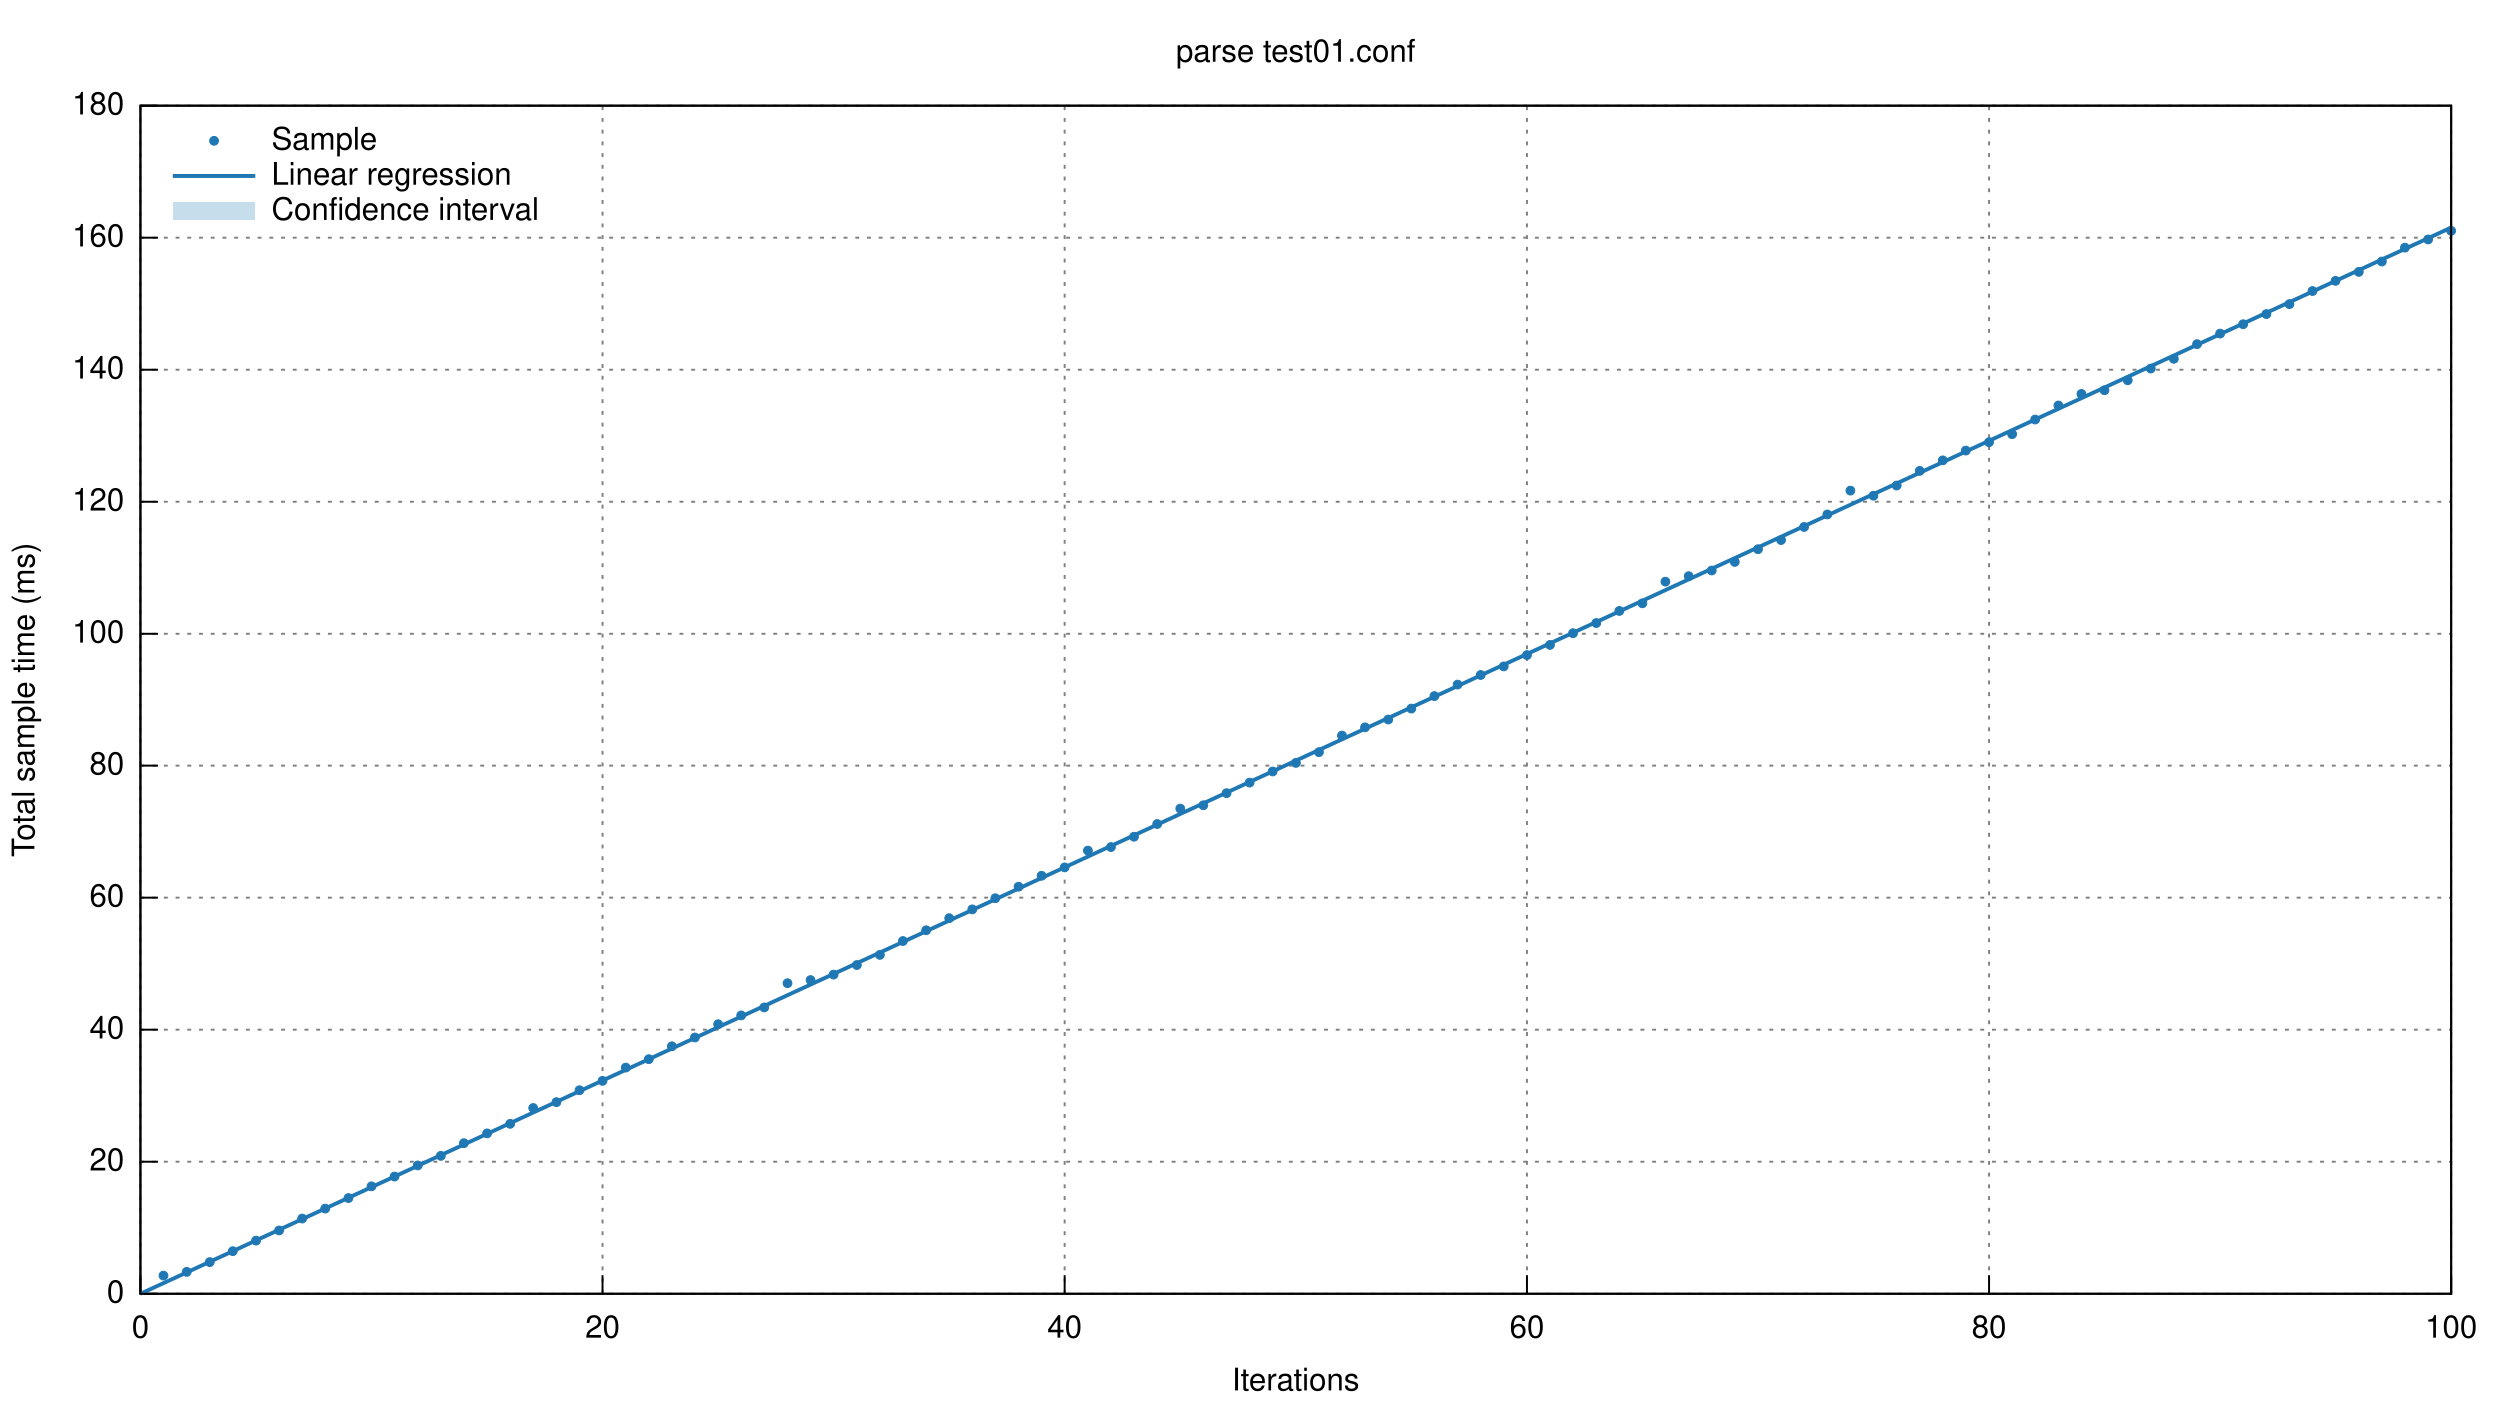
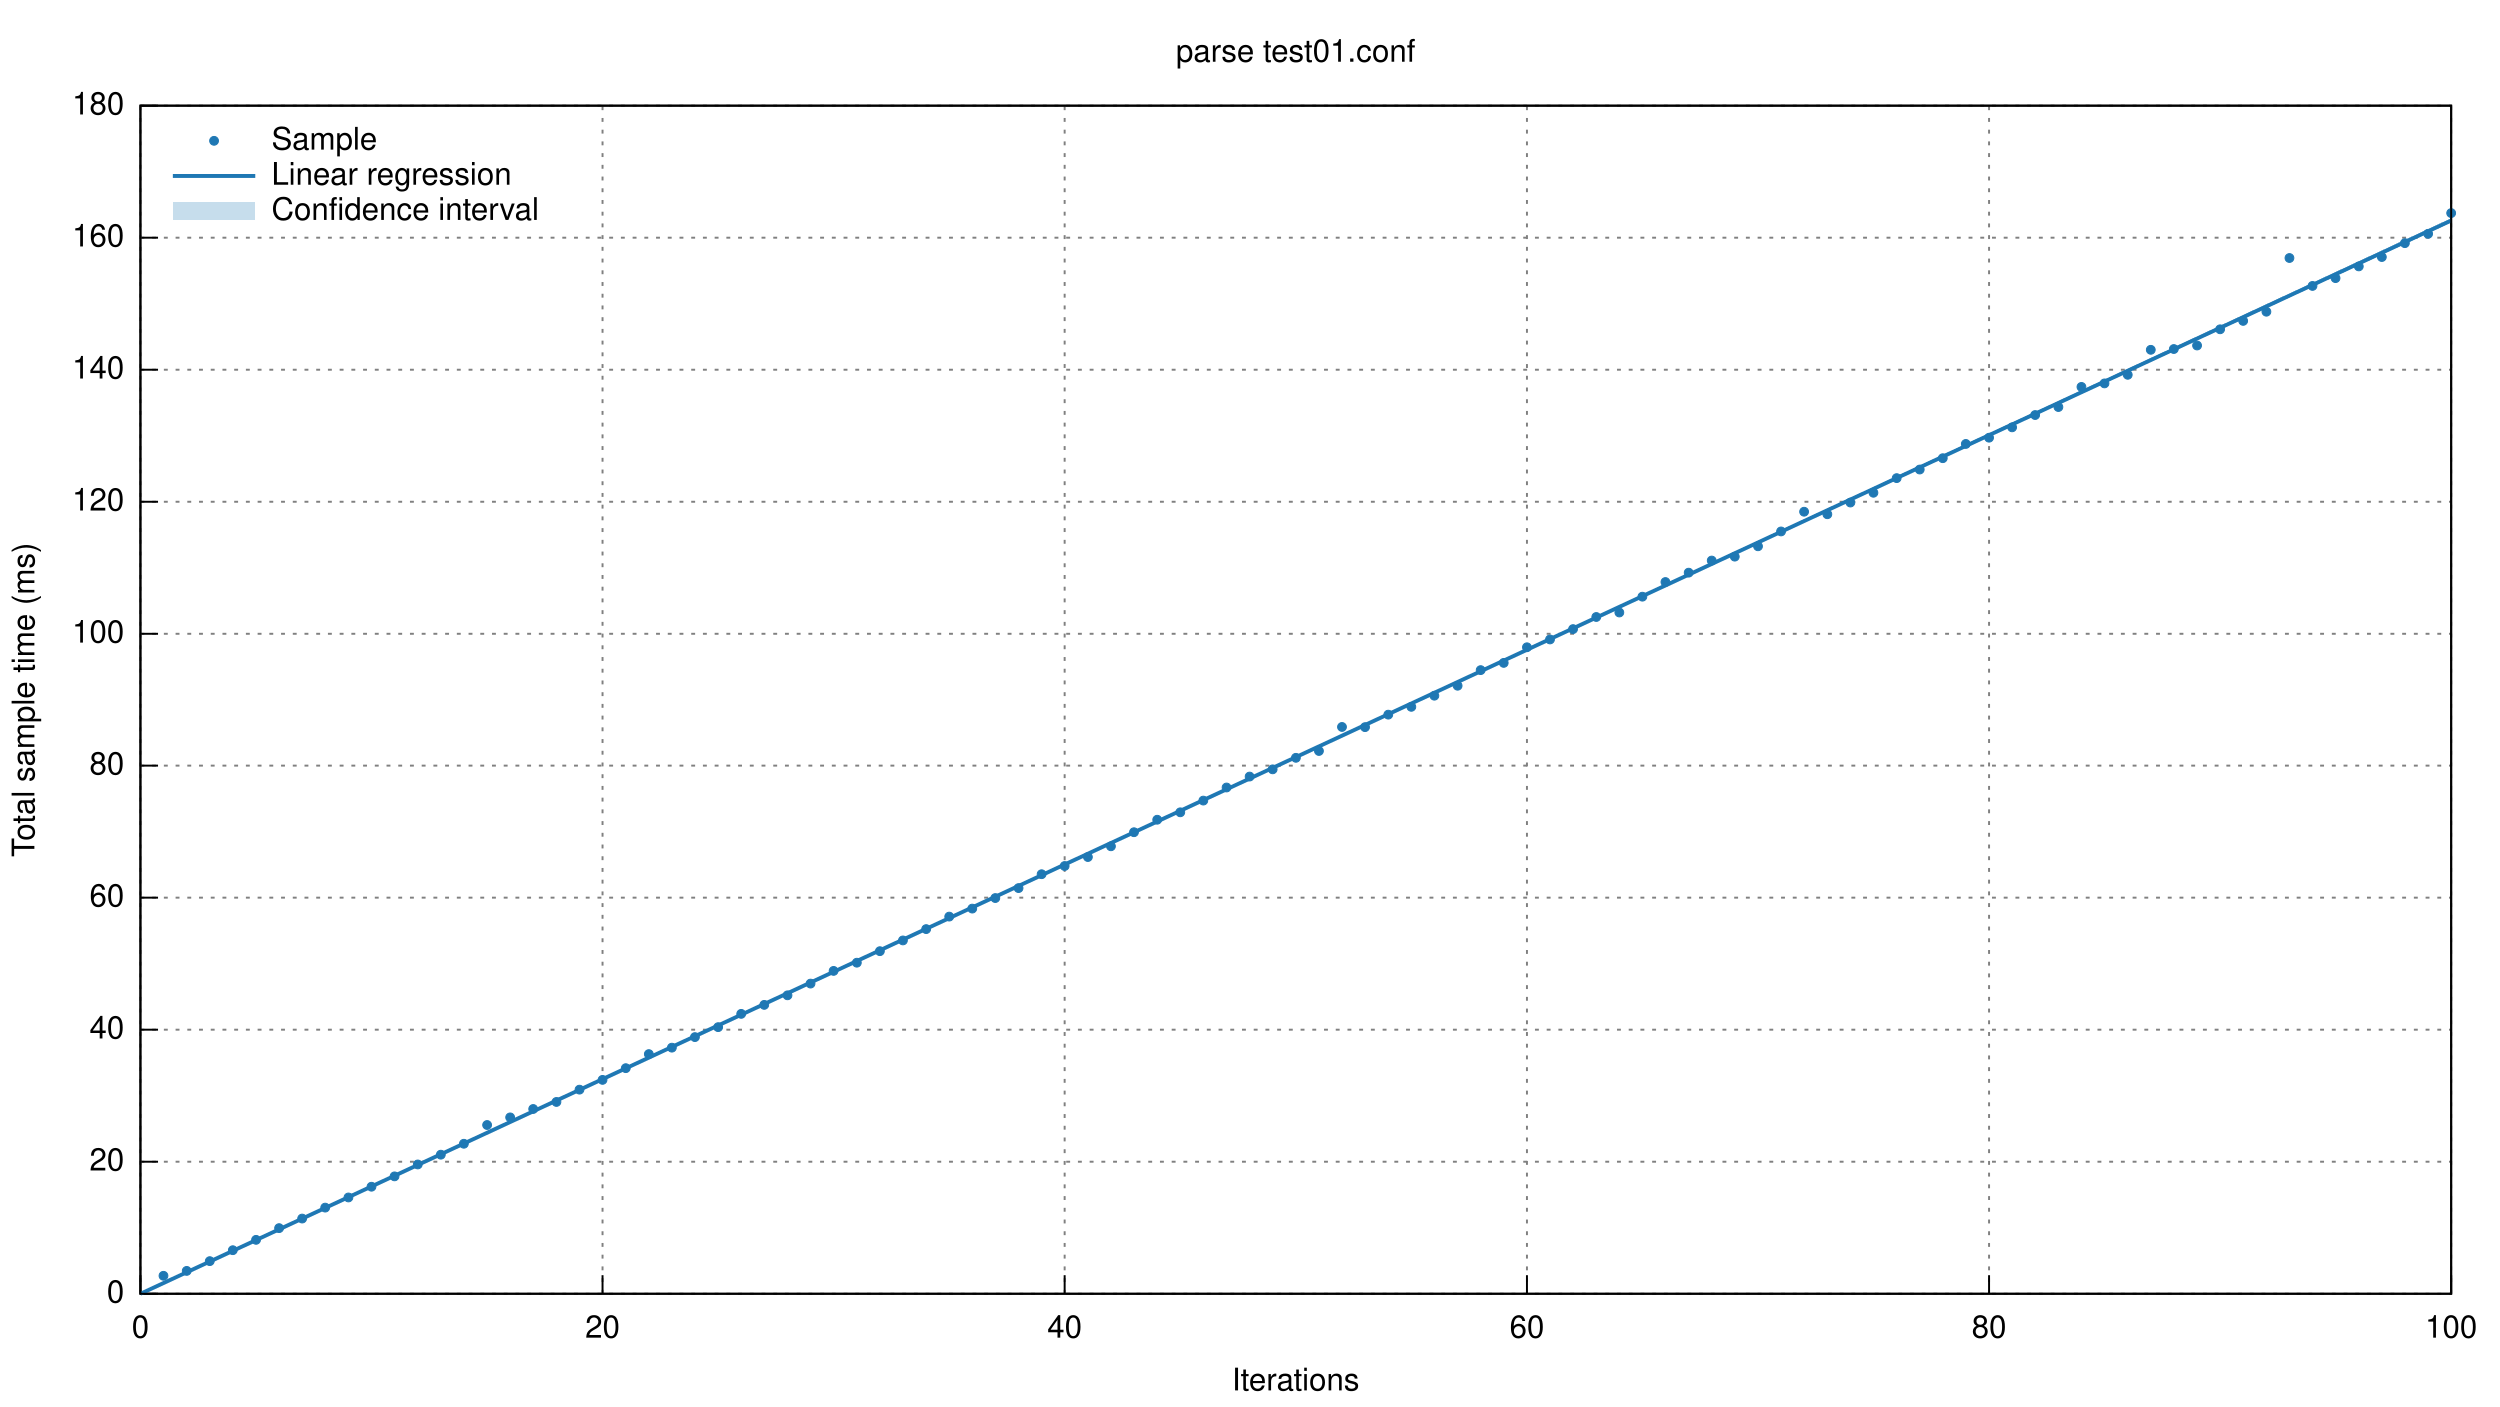
<svg xmlns="http://www.w3.org/2000/svg" xmlns:xlink="http://www.w3.org/1999/xlink" viewBox="0 0 1280 720">
  <g id="gnuplot_canvas">
    <rect x="0" y="0" width="1280" height="720" fill="none" />
    <defs>
      <circle id="gpDot" r="0.5" stroke-width="0.5" />
      <path id="gpPt0" stroke-width="0.222" stroke="currentColor" d="M-1,0 h2 M0,-1 v2" />
      <path id="gpPt1" stroke-width="0.222" stroke="currentColor" d="M-1,-1 L1,1 M1,-1 L-1,1" />
      <path id="gpPt2" stroke-width="0.222" stroke="currentColor" d="M-1,0 L1,0 M0,-1 L0,1 M-1,-1 L1,1 M-1,1 L1,-1" />
      <rect id="gpPt3" stroke-width="0.222" stroke="currentColor" x="-1" y="-1" width="2" height="2" />
      <rect id="gpPt4" stroke-width="0.222" stroke="currentColor" fill="currentColor" x="-1" y="-1" width="2" height="2" />
      <circle id="gpPt5" stroke-width="0.222" stroke="currentColor" cx="0" cy="0" r="1" />
      <use xlink:href="#gpPt5" id="gpPt6" fill="currentColor" stroke="none" />
      <path id="gpPt7" stroke-width="0.222" stroke="currentColor" d="M0,-1.33 L-1.33,0.67 L1.33,0.67 z" />
      <use xlink:href="#gpPt7" id="gpPt8" fill="currentColor" stroke="none" />
      <use xlink:href="#gpPt7" id="gpPt9" stroke="currentColor" transform="rotate(180)" />
      <use xlink:href="#gpPt9" id="gpPt10" fill="currentColor" stroke="none" />
      <use xlink:href="#gpPt3" id="gpPt11" stroke="currentColor" transform="rotate(45)" />
      <use xlink:href="#gpPt11" id="gpPt12" fill="currentColor" stroke="none" />
    </defs>
    <g style="fill:none; color:white; stroke:currentColor; stroke-width:1.00; stroke-linecap:butt; stroke-linejoin:miter">
</g>
    <g style="fill:none; color:black; stroke:currentColor; stroke-width:1.00; stroke-linecap:butt; stroke-linejoin:miter">
</g>
    <g style="fill:none; color:gray; stroke:currentColor; stroke-width:1.00; stroke-linecap:butt; stroke-linejoin:miter">
      <path stroke="gray" stroke-dasharray=" 2,4" class="gridline" d="M71.9,662.4 L1255.0,662.4  h0.01" />
    </g>
    <g style="fill:none; color:black; stroke:currentColor; stroke-width:1.00; stroke-linecap:butt; stroke-linejoin:miter">
      <path stroke="black" d="M71.9,662.4 L80.9,662.4  h0.01" />
      <g transform="translate(63.6,666.9)" style="stroke:none; fill:black; font-family:Helvetica; font-size:12.00pt; text-anchor:end">
        <text> 0</text>
      </g>
    </g>
    <g style="fill:none; color:gray; stroke:currentColor; stroke-width:1.00; stroke-linecap:butt; stroke-linejoin:miter">
      <path stroke="gray" stroke-dasharray=" 2,4" class="gridline" d="M71.9,594.8 L1255.0,594.8  h0.01" />
    </g>
    <g style="fill:none; color:black; stroke:currentColor; stroke-width:1.00; stroke-linecap:butt; stroke-linejoin:miter">
      <path stroke="black" d="M71.9,594.8 L80.9,594.8  h0.01" />
      <g transform="translate(63.6,599.3)" style="stroke:none; fill:black; font-family:Helvetica; font-size:12.00pt; text-anchor:end">
        <text> 20</text>
      </g>
    </g>
    <g style="fill:none; color:gray; stroke:currentColor; stroke-width:1.00; stroke-linecap:butt; stroke-linejoin:miter">
      <path stroke="gray" stroke-dasharray=" 2,4" class="gridline" d="M71.9,527.2 L1255.0,527.2  h0.01" />
    </g>
    <g style="fill:none; color:black; stroke:currentColor; stroke-width:1.00; stroke-linecap:butt; stroke-linejoin:miter">
      <path stroke="black" d="M71.9,527.2 L80.9,527.2  h0.01" />
      <g transform="translate(63.6,531.7)" style="stroke:none; fill:black; font-family:Helvetica; font-size:12.00pt; text-anchor:end">
        <text> 40</text>
      </g>
    </g>
    <g style="fill:none; color:gray; stroke:currentColor; stroke-width:1.00; stroke-linecap:butt; stroke-linejoin:miter">
      <path stroke="gray" stroke-dasharray=" 2,4" class="gridline" d="M71.9,459.6 L1255.0,459.6  h0.01" />
    </g>
    <g style="fill:none; color:black; stroke:currentColor; stroke-width:1.00; stroke-linecap:butt; stroke-linejoin:miter">
      <path stroke="black" d="M71.9,459.6 L80.9,459.6  h0.01" />
      <g transform="translate(63.6,464.1)" style="stroke:none; fill:black; font-family:Helvetica; font-size:12.00pt; text-anchor:end">
        <text> 60</text>
      </g>
    </g>
    <g style="fill:none; color:gray; stroke:currentColor; stroke-width:1.00; stroke-linecap:butt; stroke-linejoin:miter">
      <path stroke="gray" stroke-dasharray=" 2,4" class="gridline" d="M71.9,392.0 L1255.0,392.0  h0.01" />
    </g>
    <g style="fill:none; color:black; stroke:currentColor; stroke-width:1.00; stroke-linecap:butt; stroke-linejoin:miter">
      <path stroke="black" d="M71.9,392.0 L80.9,392.0  h0.01" />
      <g transform="translate(63.6,396.5)" style="stroke:none; fill:black; font-family:Helvetica; font-size:12.00pt; text-anchor:end">
        <text> 80</text>
      </g>
    </g>
    <g style="fill:none; color:gray; stroke:currentColor; stroke-width:1.00; stroke-linecap:butt; stroke-linejoin:miter">
      <path stroke="gray" stroke-dasharray=" 2,4" class="gridline" d="M71.9,324.5 L1255.0,324.5  h0.01" />
    </g>
    <g style="fill:none; color:black; stroke:currentColor; stroke-width:1.00; stroke-linecap:butt; stroke-linejoin:miter">
      <path stroke="black" d="M71.9,324.5 L80.9,324.5  h0.01" />
      <g transform="translate(63.6,329.0)" style="stroke:none; fill:black; font-family:Helvetica; font-size:12.00pt; text-anchor:end">
        <text> 100</text>
      </g>
    </g>
    <g style="fill:none; color:gray; stroke:currentColor; stroke-width:1.00; stroke-linecap:butt; stroke-linejoin:miter">
      <path stroke="gray" stroke-dasharray=" 2,4" class="gridline" d="M71.9,256.9 L1255.0,256.9  h0.01" />
    </g>
    <g style="fill:none; color:black; stroke:currentColor; stroke-width:1.00; stroke-linecap:butt; stroke-linejoin:miter">
      <path stroke="black" d="M71.9,256.9 L80.9,256.9  h0.01" />
      <g transform="translate(63.6,261.4)" style="stroke:none; fill:black; font-family:Helvetica; font-size:12.00pt; text-anchor:end">
        <text> 120</text>
      </g>
    </g>
    <g style="fill:none; color:gray; stroke:currentColor; stroke-width:1.00; stroke-linecap:butt; stroke-linejoin:miter">
      <path stroke="gray" stroke-dasharray=" 2,4" class="gridline" d="M71.9,189.3 L1255.0,189.3  h0.01" />
    </g>
    <g style="fill:none; color:black; stroke:currentColor; stroke-width:1.00; stroke-linecap:butt; stroke-linejoin:miter">
      <path stroke="black" d="M71.9,189.3 L80.9,189.3  h0.01" />
      <g transform="translate(63.6,193.8)" style="stroke:none; fill:black; font-family:Helvetica; font-size:12.00pt; text-anchor:end">
        <text> 140</text>
      </g>
    </g>
    <g style="fill:none; color:gray; stroke:currentColor; stroke-width:1.00; stroke-linecap:butt; stroke-linejoin:miter">
      <path stroke="gray" stroke-dasharray=" 2,4" class="gridline" d="M71.9,121.7 L1255.0,121.7  h0.01" />
    </g>
    <g style="fill:none; color:black; stroke:currentColor; stroke-width:1.00; stroke-linecap:butt; stroke-linejoin:miter">
      <path stroke="black" d="M71.9,121.7 L80.9,121.7  h0.01" />
      <g transform="translate(63.6,126.2)" style="stroke:none; fill:black; font-family:Helvetica; font-size:12.00pt; text-anchor:end">
        <text> 160</text>
      </g>
    </g>
    <g style="fill:none; color:gray; stroke:currentColor; stroke-width:1.00; stroke-linecap:butt; stroke-linejoin:miter">
      <path stroke="gray" stroke-dasharray=" 2,4" class="gridline" d="M71.9,54.1 L1255.0,54.1  h0.01" />
    </g>
    <g style="fill:none; color:black; stroke:currentColor; stroke-width:1.00; stroke-linecap:butt; stroke-linejoin:miter">
      <path stroke="black" d="M71.9,54.1 L80.9,54.1  h0.01" />
      <g transform="translate(63.6,58.6)" style="stroke:none; fill:black; font-family:Helvetica; font-size:12.00pt; text-anchor:end">
        <text> 180</text>
      </g>
    </g>
    <g style="fill:none; color:gray; stroke:currentColor; stroke-width:1.00; stroke-linecap:butt; stroke-linejoin:miter">
      <path stroke="gray" stroke-dasharray=" 2,4" class="gridline" d="M71.9,662.4 L71.9,54.1  h0.01" />
    </g>
    <g style="fill:none; color:black; stroke:currentColor; stroke-width:1.00; stroke-linecap:butt; stroke-linejoin:miter">
      <path stroke="black" d="M71.9,662.4 L71.9,653.4  h0.01" />
      <g transform="translate(71.9,684.9)" style="stroke:none; fill:black; font-family:Helvetica; font-size:12.00pt; text-anchor:middle">
        <text> 0</text>
      </g>
    </g>
    <g style="fill:none; color:gray; stroke:currentColor; stroke-width:1.00; stroke-linecap:butt; stroke-linejoin:miter">
      <path stroke="gray" stroke-dasharray=" 2,4" class="gridline" d="M308.5,662.4 L308.5,54.1  h0.01" />
    </g>
    <g style="fill:none; color:black; stroke:currentColor; stroke-width:1.00; stroke-linecap:butt; stroke-linejoin:miter">
      <path stroke="black" d="M308.5,662.4 L308.5,653.4  h0.01" />
      <g transform="translate(308.5,684.9)" style="stroke:none; fill:black; font-family:Helvetica; font-size:12.00pt; text-anchor:middle">
        <text> 20</text>
      </g>
    </g>
    <g style="fill:none; color:gray; stroke:currentColor; stroke-width:1.00; stroke-linecap:butt; stroke-linejoin:miter">
      <path stroke="gray" stroke-dasharray=" 2,4" class="gridline" d="M545.1,662.4 L545.1,54.1  h0.01" />
    </g>
    <g style="fill:none; color:black; stroke:currentColor; stroke-width:1.00; stroke-linecap:butt; stroke-linejoin:miter">
      <path stroke="black" d="M545.1,662.4 L545.1,653.4  h0.01" />
      <g transform="translate(545.1,684.9)" style="stroke:none; fill:black; font-family:Helvetica; font-size:12.00pt; text-anchor:middle">
        <text> 40</text>
      </g>
    </g>
    <g style="fill:none; color:gray; stroke:currentColor; stroke-width:1.00; stroke-linecap:butt; stroke-linejoin:miter">
      <path stroke="gray" stroke-dasharray=" 2,4" class="gridline" d="M781.8,662.4 L781.8,54.1  h0.01" />
    </g>
    <g style="fill:none; color:black; stroke:currentColor; stroke-width:1.00; stroke-linecap:butt; stroke-linejoin:miter">
      <path stroke="black" d="M781.8,662.4 L781.8,653.4  h0.01" />
      <g transform="translate(781.8,684.9)" style="stroke:none; fill:black; font-family:Helvetica; font-size:12.00pt; text-anchor:middle">
        <text> 60</text>
      </g>
    </g>
    <g style="fill:none; color:gray; stroke:currentColor; stroke-width:1.00; stroke-linecap:butt; stroke-linejoin:miter">
      <path stroke="gray" stroke-dasharray=" 2,4" class="gridline" d="M1018.4,662.4 L1018.4,54.1  h0.01" />
    </g>
    <g style="fill:none; color:black; stroke:currentColor; stroke-width:1.00; stroke-linecap:butt; stroke-linejoin:miter">
      <path stroke="black" d="M1018.4,662.4 L1018.4,653.4  h0.01" />
      <g transform="translate(1018.4,684.9)" style="stroke:none; fill:black; font-family:Helvetica; font-size:12.00pt; text-anchor:middle">
        <text> 80</text>
      </g>
    </g>
    <g style="fill:none; color:gray; stroke:currentColor; stroke-width:1.00; stroke-linecap:butt; stroke-linejoin:miter">
      <path stroke="gray" stroke-dasharray=" 2,4" class="gridline" d="M1255.0,662.4 L1255.0,54.1  h0.01" />
    </g>
    <g style="fill:none; color:black; stroke:currentColor; stroke-width:1.00; stroke-linecap:butt; stroke-linejoin:miter">
      <path stroke="black" d="M1255.0,662.4 L1255.0,653.4  h0.01" />
      <g transform="translate(1255.0,684.9)" style="stroke:none; fill:black; font-family:Helvetica; font-size:12.00pt; text-anchor:middle">
        <text> 100</text>
      </g>
      <path stroke="black" d="M71.9,54.1 L71.9,662.4 L1255.0,662.4 L1255.0,54.1 L71.9,54.1 Z  h0.01" />
      <g transform="translate(17.6,358.3) rotate(270)" style="stroke:none; fill:black; font-family:Helvetica; font-size:12.00pt; text-anchor:middle">
        <text>Total sample time (ms)</text>
      </g>
      <g transform="translate(663.4,711.9)" style="stroke:none; fill:black; font-family:Helvetica; font-size:12.00pt; text-anchor:middle">
        <text>Iterations</text>
      </g>
      <g transform="translate(663.4,31.6)" style="stroke:none; fill:black; font-family:Helvetica; font-size:12.00pt; text-anchor:middle">
        <text>parse test01.conf</text>
      </g>
    </g>
    <g id="gnuplot_plot_1">
      <g style="fill:none; color:red; stroke:currentColor; stroke-width:1.00; stroke-linecap:butt; stroke-linejoin:miter">
        <g transform="translate(139.0,76.6)" style="stroke:none; fill:black; font-family:Helvetica; font-size:12.00pt; text-anchor:start">
          <text>Sample</text>
        </g>
-         <use xlink:href="#gpPt6" transform="translate(83.7,653.1) scale(2.25)" color="rgb( 31, 120, 180)" />
-         <use xlink:href="#gpPt6" transform="translate(95.6,651.2) scale(2.25)" color="rgb( 31, 120, 180)" />
-         <use xlink:href="#gpPt6" transform="translate(107.4,646.2) scale(2.25)" color="rgb( 31, 120, 180)" />
-         <use xlink:href="#gpPt6" transform="translate(119.2,640.6) scale(2.25)" color="rgb( 31, 120, 180)" />
-         <use xlink:href="#gpPt6" transform="translate(131.1,635.2) scale(2.25)" color="rgb( 31, 120, 180)" />
-         <use xlink:href="#gpPt6" transform="translate(142.9,630.0) scale(2.25)" color="rgb( 31, 120, 180)" />
+         <use xlink:href="#gpPt6" transform="translate(83.7,653.2) scale(2.25)" color="rgb( 31, 120, 180)" />
+         <use xlink:href="#gpPt6" transform="translate(95.6,650.7) scale(2.25)" color="rgb( 31, 120, 180)" />
+         <use xlink:href="#gpPt6" transform="translate(107.4,645.7) scale(2.25)" color="rgb( 31, 120, 180)" />
+         <use xlink:href="#gpPt6" transform="translate(119.2,640.1) scale(2.25)" color="rgb( 31, 120, 180)" />
+         <use xlink:href="#gpPt6" transform="translate(131.1,634.8) scale(2.25)" color="rgb( 31, 120, 180)" />
+         <use xlink:href="#gpPt6" transform="translate(142.9,628.8) scale(2.25)" color="rgb( 31, 120, 180)" />
        <use xlink:href="#gpPt6" transform="translate(154.7,623.9) scale(2.25)" color="rgb( 31, 120, 180)" />
-         <use xlink:href="#gpPt6" transform="translate(166.5,618.8) scale(2.25)" color="rgb( 31, 120, 180)" />
-         <use xlink:href="#gpPt6" transform="translate(178.4,613.4) scale(2.25)" color="rgb( 31, 120, 180)" />
-         <use xlink:href="#gpPt6" transform="translate(190.2,607.4) scale(2.25)" color="rgb( 31, 120, 180)" />
-         <use xlink:href="#gpPt6" transform="translate(202.0,602.4) scale(2.25)" color="rgb( 31, 120, 180)" />
-         <use xlink:href="#gpPt6" transform="translate(213.9,596.7) scale(2.25)" color="rgb( 31, 120, 180)" />
-         <use xlink:href="#gpPt6" transform="translate(225.7,591.8) scale(2.25)" color="rgb( 31, 120, 180)" />
-         <use xlink:href="#gpPt6" transform="translate(237.5,585.3) scale(2.25)" color="rgb( 31, 120, 180)" />
-         <use xlink:href="#gpPt6" transform="translate(249.4,580.3) scale(2.25)" color="rgb( 31, 120, 180)" />
-         <use xlink:href="#gpPt6" transform="translate(261.2,575.4) scale(2.25)" color="rgb( 31, 120, 180)" />
-         <use xlink:href="#gpPt6" transform="translate(273.0,567.3) scale(2.25)" color="rgb( 31, 120, 180)" />
-         <use xlink:href="#gpPt6" transform="translate(284.9,564.3) scale(2.25)" color="rgb( 31, 120, 180)" />
-         <use xlink:href="#gpPt6" transform="translate(296.7,558.2) scale(2.25)" color="rgb( 31, 120, 180)" />
-         <use xlink:href="#gpPt6" transform="translate(308.5,553.4) scale(2.25)" color="rgb( 31, 120, 180)" />
-         <use xlink:href="#gpPt6" transform="translate(320.4,546.6) scale(2.25)" color="rgb( 31, 120, 180)" />
-         <use xlink:href="#gpPt6" transform="translate(332.2,542.3) scale(2.25)" color="rgb( 31, 120, 180)" />
-         <use xlink:href="#gpPt6" transform="translate(344.0,535.7) scale(2.25)" color="rgb( 31, 120, 180)" />
-         <use xlink:href="#gpPt6" transform="translate(355.8,531.2) scale(2.25)" color="rgb( 31, 120, 180)" />
-         <use xlink:href="#gpPt6" transform="translate(367.7,524.4) scale(2.25)" color="rgb( 31, 120, 180)" />
-         <use xlink:href="#gpPt6" transform="translate(379.5,519.9) scale(2.25)" color="rgb( 31, 120, 180)" />
-         <use xlink:href="#gpPt6" transform="translate(391.3,515.8) scale(2.25)" color="rgb( 31, 120, 180)" />
-         <use xlink:href="#gpPt6" transform="translate(403.2,503.4) scale(2.25)" color="rgb( 31, 120, 180)" />
-         <use xlink:href="#gpPt6" transform="translate(415.0,501.8) scale(2.25)" color="rgb( 31, 120, 180)" />
-         <use xlink:href="#gpPt6" transform="translate(426.8,499.0) scale(2.25)" color="rgb( 31, 120, 180)" />
-         <use xlink:href="#gpPt6" transform="translate(438.7,494.1) scale(2.25)" color="rgb( 31, 120, 180)" />
-         <use xlink:href="#gpPt6" transform="translate(450.5,488.9) scale(2.25)" color="rgb( 31, 120, 180)" />
-         <use xlink:href="#gpPt6" transform="translate(462.3,481.8) scale(2.25)" color="rgb( 31, 120, 180)" />
-         <use xlink:href="#gpPt6" transform="translate(474.2,476.3) scale(2.25)" color="rgb( 31, 120, 180)" />
-         <use xlink:href="#gpPt6" transform="translate(486.0,470.1) scale(2.25)" color="rgb( 31, 120, 180)" />
-         <use xlink:href="#gpPt6" transform="translate(497.8,465.6) scale(2.25)" color="rgb( 31, 120, 180)" />
-         <use xlink:href="#gpPt6" transform="translate(509.6,459.9) scale(2.25)" color="rgb( 31, 120, 180)" />
-         <use xlink:href="#gpPt6" transform="translate(521.5,454.0) scale(2.25)" color="rgb( 31, 120, 180)" />
-         <use xlink:href="#gpPt6" transform="translate(533.3,448.4) scale(2.25)" color="rgb( 31, 120, 180)" />
-         <use xlink:href="#gpPt6" transform="translate(545.1,444.1) scale(2.25)" color="rgb( 31, 120, 180)" />
-         <use xlink:href="#gpPt6" transform="translate(557.0,435.5) scale(2.25)" color="rgb( 31, 120, 180)" />
-         <use xlink:href="#gpPt6" transform="translate(568.8,433.7) scale(2.25)" color="rgb( 31, 120, 180)" />
-         <use xlink:href="#gpPt6" transform="translate(580.6,428.4) scale(2.25)" color="rgb( 31, 120, 180)" />
-         <use xlink:href="#gpPt6" transform="translate(592.5,421.9) scale(2.25)" color="rgb( 31, 120, 180)" />
-         <use xlink:href="#gpPt6" transform="translate(604.3,414.0) scale(2.25)" color="rgb( 31, 120, 180)" />
-         <use xlink:href="#gpPt6" transform="translate(616.1,412.3) scale(2.25)" color="rgb( 31, 120, 180)" />
-         <use xlink:href="#gpPt6" transform="translate(628.0,406.1) scale(2.25)" color="rgb( 31, 120, 180)" />
-         <use xlink:href="#gpPt6" transform="translate(639.8,400.7) scale(2.25)" color="rgb( 31, 120, 180)" />
-         <use xlink:href="#gpPt6" transform="translate(651.6,395.0) scale(2.25)" color="rgb( 31, 120, 180)" />
-         <use xlink:href="#gpPt6" transform="translate(663.5,390.6) scale(2.25)" color="rgb( 31, 120, 180)" />
-         <use xlink:href="#gpPt6" transform="translate(675.3,385.1) scale(2.25)" color="rgb( 31, 120, 180)" />
-         <use xlink:href="#gpPt6" transform="translate(687.1,376.6) scale(2.25)" color="rgb( 31, 120, 180)" />
-         <use xlink:href="#gpPt6" transform="translate(698.9,372.4) scale(2.25)" color="rgb( 31, 120, 180)" />
-         <use xlink:href="#gpPt6" transform="translate(710.8,368.4) scale(2.25)" color="rgb( 31, 120, 180)" />
-         <use xlink:href="#gpPt6" transform="translate(722.6,362.8) scale(2.25)" color="rgb( 31, 120, 180)" />
-         <use xlink:href="#gpPt6" transform="translate(734.4,356.4) scale(2.25)" color="rgb( 31, 120, 180)" />
-         <use xlink:href="#gpPt6" transform="translate(746.3,350.5) scale(2.25)" color="rgb( 31, 120, 180)" />
-         <use xlink:href="#gpPt6" transform="translate(758.1,345.6) scale(2.25)" color="rgb( 31, 120, 180)" />
-         <use xlink:href="#gpPt6" transform="translate(769.9,341.2) scale(2.25)" color="rgb( 31, 120, 180)" />
-         <use xlink:href="#gpPt6" transform="translate(781.8,335.4) scale(2.25)" color="rgb( 31, 120, 180)" />
-         <use xlink:href="#gpPt6" transform="translate(793.6,330.2) scale(2.25)" color="rgb( 31, 120, 180)" />
-         <use xlink:href="#gpPt6" transform="translate(805.4,324.2) scale(2.25)" color="rgb( 31, 120, 180)" />
-         <use xlink:href="#gpPt6" transform="translate(817.3,319.0) scale(2.25)" color="rgb( 31, 120, 180)" />
-         <use xlink:href="#gpPt6" transform="translate(829.1,312.8) scale(2.25)" color="rgb( 31, 120, 180)" />
-         <use xlink:href="#gpPt6" transform="translate(840.9,308.9) scale(2.25)" color="rgb( 31, 120, 180)" />
-         <use xlink:href="#gpPt6" transform="translate(852.7,297.8) scale(2.25)" color="rgb( 31, 120, 180)" />
-         <use xlink:href="#gpPt6" transform="translate(864.6,295.0) scale(2.25)" color="rgb( 31, 120, 180)" />
-         <use xlink:href="#gpPt6" transform="translate(876.4,292.1) scale(2.25)" color="rgb( 31, 120, 180)" />
-         <use xlink:href="#gpPt6" transform="translate(888.2,287.7) scale(2.25)" color="rgb( 31, 120, 180)" />
-         <use xlink:href="#gpPt6" transform="translate(900.1,281.2) scale(2.25)" color="rgb( 31, 120, 180)" />
-         <use xlink:href="#gpPt6" transform="translate(911.9,276.5) scale(2.25)" color="rgb( 31, 120, 180)" />
-         <use xlink:href="#gpPt6" transform="translate(923.7,269.8) scale(2.25)" color="rgb( 31, 120, 180)" />
-         <use xlink:href="#gpPt6" transform="translate(935.6,263.4) scale(2.25)" color="rgb( 31, 120, 180)" />
-         <use xlink:href="#gpPt6" transform="translate(947.4,251.2) scale(2.25)" color="rgb( 31, 120, 180)" />
-         <use xlink:href="#gpPt6" transform="translate(959.2,253.8) scale(2.25)" color="rgb( 31, 120, 180)" />
-         <use xlink:href="#gpPt6" transform="translate(971.1,248.6) scale(2.25)" color="rgb( 31, 120, 180)" />
-         <use xlink:href="#gpPt6" transform="translate(982.9,241.1) scale(2.25)" color="rgb( 31, 120, 180)" />
-         <use xlink:href="#gpPt6" transform="translate(994.7,235.7) scale(2.25)" color="rgb( 31, 120, 180)" />
-         <use xlink:href="#gpPt6" transform="translate(1006.5,230.7) scale(2.25)" color="rgb( 31, 120, 180)" />
-         <use xlink:href="#gpPt6" transform="translate(1018.4,226.4) scale(2.25)" color="rgb( 31, 120, 180)" />
-         <use xlink:href="#gpPt6" transform="translate(1030.2,222.3) scale(2.25)" color="rgb( 31, 120, 180)" />
-         <use xlink:href="#gpPt6" transform="translate(1042.0,214.8) scale(2.25)" color="rgb( 31, 120, 180)" />
-         <use xlink:href="#gpPt6" transform="translate(1053.9,207.6) scale(2.25)" color="rgb( 31, 120, 180)" />
-         <use xlink:href="#gpPt6" transform="translate(1065.7,201.7) scale(2.25)" color="rgb( 31, 120, 180)" />
-         <use xlink:href="#gpPt6" transform="translate(1077.5,199.8) scale(2.25)" color="rgb( 31, 120, 180)" />
-         <use xlink:href="#gpPt6" transform="translate(1089.4,194.7) scale(2.25)" color="rgb( 31, 120, 180)" />
-         <use xlink:href="#gpPt6" transform="translate(1101.2,188.7) scale(2.25)" color="rgb( 31, 120, 180)" />
-         <use xlink:href="#gpPt6" transform="translate(1113.0,183.7) scale(2.25)" color="rgb( 31, 120, 180)" />
-         <use xlink:href="#gpPt6" transform="translate(1124.9,176.2) scale(2.25)" color="rgb( 31, 120, 180)" />
-         <use xlink:href="#gpPt6" transform="translate(1136.7,170.8) scale(2.25)" color="rgb( 31, 120, 180)" />
-         <use xlink:href="#gpPt6" transform="translate(1148.5,166.0) scale(2.25)" color="rgb( 31, 120, 180)" />
-         <use xlink:href="#gpPt6" transform="translate(1160.4,160.8) scale(2.25)" color="rgb( 31, 120, 180)" />
-         <use xlink:href="#gpPt6" transform="translate(1172.2,155.7) scale(2.25)" color="rgb( 31, 120, 180)" />
-         <use xlink:href="#gpPt6" transform="translate(1184.0,149.0) scale(2.25)" color="rgb( 31, 120, 180)" />
-         <use xlink:href="#gpPt6" transform="translate(1195.8,143.8) scale(2.25)" color="rgb( 31, 120, 180)" />
-         <use xlink:href="#gpPt6" transform="translate(1207.7,139.2) scale(2.25)" color="rgb( 31, 120, 180)" />
-         <use xlink:href="#gpPt6" transform="translate(1219.5,133.9) scale(2.25)" color="rgb( 31, 120, 180)" />
-         <use xlink:href="#gpPt6" transform="translate(1231.3,126.8) scale(2.25)" color="rgb( 31, 120, 180)" />
-         <use xlink:href="#gpPt6" transform="translate(1243.2,122.6) scale(2.25)" color="rgb( 31, 120, 180)" />
-         <use xlink:href="#gpPt6" transform="translate(1255.0,118.2) scale(2.25)" color="rgb( 31, 120, 180)" />
+         <use xlink:href="#gpPt6" transform="translate(166.5,618.3) scale(2.25)" color="rgb( 31, 120, 180)" />
+         <use xlink:href="#gpPt6" transform="translate(178.4,613.1) scale(2.25)" color="rgb( 31, 120, 180)" />
+         <use xlink:href="#gpPt6" transform="translate(190.2,607.6) scale(2.25)" color="rgb( 31, 120, 180)" />
+         <use xlink:href="#gpPt6" transform="translate(202.0,602.3) scale(2.25)" color="rgb( 31, 120, 180)" />
+         <use xlink:href="#gpPt6" transform="translate(213.9,596.2) scale(2.25)" color="rgb( 31, 120, 180)" />
+         <use xlink:href="#gpPt6" transform="translate(225.7,591.2) scale(2.25)" color="rgb( 31, 120, 180)" />
+         <use xlink:href="#gpPt6" transform="translate(237.5,585.6) scale(2.25)" color="rgb( 31, 120, 180)" />
+         <use xlink:href="#gpPt6" transform="translate(249.4,576.0) scale(2.25)" color="rgb( 31, 120, 180)" />
+         <use xlink:href="#gpPt6" transform="translate(261.2,572.1) scale(2.25)" color="rgb( 31, 120, 180)" />
+         <use xlink:href="#gpPt6" transform="translate(273.0,567.8) scale(2.25)" color="rgb( 31, 120, 180)" />
+         <use xlink:href="#gpPt6" transform="translate(284.9,564.2) scale(2.25)" color="rgb( 31, 120, 180)" />
+         <use xlink:href="#gpPt6" transform="translate(296.7,557.9) scale(2.25)" color="rgb( 31, 120, 180)" />
+         <use xlink:href="#gpPt6" transform="translate(308.5,552.9) scale(2.25)" color="rgb( 31, 120, 180)" />
+         <use xlink:href="#gpPt6" transform="translate(320.4,546.9) scale(2.25)" color="rgb( 31, 120, 180)" />
+         <use xlink:href="#gpPt6" transform="translate(332.2,539.7) scale(2.25)" color="rgb( 31, 120, 180)" />
+         <use xlink:href="#gpPt6" transform="translate(344.0,536.4) scale(2.25)" color="rgb( 31, 120, 180)" />
+         <use xlink:href="#gpPt6" transform="translate(355.8,531.0) scale(2.25)" color="rgb( 31, 120, 180)" />
+         <use xlink:href="#gpPt6" transform="translate(367.7,525.9) scale(2.25)" color="rgb( 31, 120, 180)" />
+         <use xlink:href="#gpPt6" transform="translate(379.5,519.1) scale(2.25)" color="rgb( 31, 120, 180)" />
+         <use xlink:href="#gpPt6" transform="translate(391.3,514.5) scale(2.25)" color="rgb( 31, 120, 180)" />
+         <use xlink:href="#gpPt6" transform="translate(403.2,509.6) scale(2.25)" color="rgb( 31, 120, 180)" />
+         <use xlink:href="#gpPt6" transform="translate(415.0,503.6) scale(2.25)" color="rgb( 31, 120, 180)" />
+         <use xlink:href="#gpPt6" transform="translate(426.8,497.1) scale(2.25)" color="rgb( 31, 120, 180)" />
+         <use xlink:href="#gpPt6" transform="translate(438.7,492.9) scale(2.25)" color="rgb( 31, 120, 180)" />
+         <use xlink:href="#gpPt6" transform="translate(450.5,487.0) scale(2.25)" color="rgb( 31, 120, 180)" />
+         <use xlink:href="#gpPt6" transform="translate(462.3,481.5) scale(2.25)" color="rgb( 31, 120, 180)" />
+         <use xlink:href="#gpPt6" transform="translate(474.2,475.7) scale(2.25)" color="rgb( 31, 120, 180)" />
+         <use xlink:href="#gpPt6" transform="translate(486.0,469.3) scale(2.25)" color="rgb( 31, 120, 180)" />
+         <use xlink:href="#gpPt6" transform="translate(497.8,465.2) scale(2.25)" color="rgb( 31, 120, 180)" />
+         <use xlink:href="#gpPt6" transform="translate(509.6,459.8) scale(2.25)" color="rgb( 31, 120, 180)" />
+         <use xlink:href="#gpPt6" transform="translate(521.5,454.7) scale(2.25)" color="rgb( 31, 120, 180)" />
+         <use xlink:href="#gpPt6" transform="translate(533.3,447.6) scale(2.25)" color="rgb( 31, 120, 180)" />
+         <use xlink:href="#gpPt6" transform="translate(545.1,443.4) scale(2.25)" color="rgb( 31, 120, 180)" />
+         <use xlink:href="#gpPt6" transform="translate(557.0,438.8) scale(2.25)" color="rgb( 31, 120, 180)" />
+         <use xlink:href="#gpPt6" transform="translate(568.8,433.3) scale(2.25)" color="rgb( 31, 120, 180)" />
+         <use xlink:href="#gpPt6" transform="translate(580.6,426.1) scale(2.25)" color="rgb( 31, 120, 180)" />
+         <use xlink:href="#gpPt6" transform="translate(592.5,419.7) scale(2.25)" color="rgb( 31, 120, 180)" />
+         <use xlink:href="#gpPt6" transform="translate(604.3,415.9) scale(2.25)" color="rgb( 31, 120, 180)" />
+         <use xlink:href="#gpPt6" transform="translate(616.1,409.9) scale(2.25)" color="rgb( 31, 120, 180)" />
+         <use xlink:href="#gpPt6" transform="translate(628.0,403.2) scale(2.25)" color="rgb( 31, 120, 180)" />
+         <use xlink:href="#gpPt6" transform="translate(639.8,397.6) scale(2.25)" color="rgb( 31, 120, 180)" />
+         <use xlink:href="#gpPt6" transform="translate(651.6,393.9) scale(2.25)" color="rgb( 31, 120, 180)" />
+         <use xlink:href="#gpPt6" transform="translate(663.5,388.0) scale(2.25)" color="rgb( 31, 120, 180)" />
+         <use xlink:href="#gpPt6" transform="translate(675.3,384.5) scale(2.25)" color="rgb( 31, 120, 180)" />
+         <use xlink:href="#gpPt6" transform="translate(687.1,372.2) scale(2.25)" color="rgb( 31, 120, 180)" />
+         <use xlink:href="#gpPt6" transform="translate(698.9,372.3) scale(2.25)" color="rgb( 31, 120, 180)" />
+         <use xlink:href="#gpPt6" transform="translate(710.8,365.9) scale(2.25)" color="rgb( 31, 120, 180)" />
+         <use xlink:href="#gpPt6" transform="translate(722.6,361.9) scale(2.25)" color="rgb( 31, 120, 180)" />
+         <use xlink:href="#gpPt6" transform="translate(734.4,356.2) scale(2.25)" color="rgb( 31, 120, 180)" />
+         <use xlink:href="#gpPt6" transform="translate(746.3,351.1) scale(2.25)" color="rgb( 31, 120, 180)" />
+         <use xlink:href="#gpPt6" transform="translate(758.1,343.1) scale(2.25)" color="rgb( 31, 120, 180)" />
+         <use xlink:href="#gpPt6" transform="translate(769.9,339.4) scale(2.25)" color="rgb( 31, 120, 180)" />
+         <use xlink:href="#gpPt6" transform="translate(781.8,331.4) scale(2.25)" color="rgb( 31, 120, 180)" />
+         <use xlink:href="#gpPt6" transform="translate(793.6,327.4) scale(2.25)" color="rgb( 31, 120, 180)" />
+         <use xlink:href="#gpPt6" transform="translate(805.4,322.1) scale(2.25)" color="rgb( 31, 120, 180)" />
+         <use xlink:href="#gpPt6" transform="translate(817.3,315.9) scale(2.25)" color="rgb( 31, 120, 180)" />
+         <use xlink:href="#gpPt6" transform="translate(829.1,313.6) scale(2.25)" color="rgb( 31, 120, 180)" />
+         <use xlink:href="#gpPt6" transform="translate(840.9,305.5) scale(2.25)" color="rgb( 31, 120, 180)" />
+         <use xlink:href="#gpPt6" transform="translate(852.7,298.0) scale(2.25)" color="rgb( 31, 120, 180)" />
+         <use xlink:href="#gpPt6" transform="translate(864.6,293.2) scale(2.25)" color="rgb( 31, 120, 180)" />
+         <use xlink:href="#gpPt6" transform="translate(876.4,287.0) scale(2.25)" color="rgb( 31, 120, 180)" />
+         <use xlink:href="#gpPt6" transform="translate(888.2,285.0) scale(2.25)" color="rgb( 31, 120, 180)" />
+         <use xlink:href="#gpPt6" transform="translate(900.1,279.7) scale(2.25)" color="rgb( 31, 120, 180)" />
+         <use xlink:href="#gpPt6" transform="translate(911.9,272.1) scale(2.25)" color="rgb( 31, 120, 180)" />
+         <use xlink:href="#gpPt6" transform="translate(923.7,262.0) scale(2.25)" color="rgb( 31, 120, 180)" />
+         <use xlink:href="#gpPt6" transform="translate(935.6,263.3) scale(2.25)" color="rgb( 31, 120, 180)" />
+         <use xlink:href="#gpPt6" transform="translate(947.4,257.3) scale(2.25)" color="rgb( 31, 120, 180)" />
+         <use xlink:href="#gpPt6" transform="translate(959.2,252.3) scale(2.25)" color="rgb( 31, 120, 180)" />
+         <use xlink:href="#gpPt6" transform="translate(971.1,244.8) scale(2.25)" color="rgb( 31, 120, 180)" />
+         <use xlink:href="#gpPt6" transform="translate(982.9,240.4) scale(2.25)" color="rgb( 31, 120, 180)" />
+         <use xlink:href="#gpPt6" transform="translate(994.7,234.6) scale(2.25)" color="rgb( 31, 120, 180)" />
+         <use xlink:href="#gpPt6" transform="translate(1006.5,227.3) scale(2.25)" color="rgb( 31, 120, 180)" />
+         <use xlink:href="#gpPt6" transform="translate(1018.4,224.1) scale(2.25)" color="rgb( 31, 120, 180)" />
+         <use xlink:href="#gpPt6" transform="translate(1030.2,218.8) scale(2.25)" color="rgb( 31, 120, 180)" />
+         <use xlink:href="#gpPt6" transform="translate(1042.0,212.5) scale(2.25)" color="rgb( 31, 120, 180)" />
+         <use xlink:href="#gpPt6" transform="translate(1053.9,208.4) scale(2.25)" color="rgb( 31, 120, 180)" />
+         <use xlink:href="#gpPt6" transform="translate(1065.7,198.1) scale(2.25)" color="rgb( 31, 120, 180)" />
+         <use xlink:href="#gpPt6" transform="translate(1077.5,196.3) scale(2.25)" color="rgb( 31, 120, 180)" />
+         <use xlink:href="#gpPt6" transform="translate(1089.4,191.9) scale(2.25)" color="rgb( 31, 120, 180)" />
+         <use xlink:href="#gpPt6" transform="translate(1101.2,179.1) scale(2.25)" color="rgb( 31, 120, 180)" />
+         <use xlink:href="#gpPt6" transform="translate(1113.0,178.7) scale(2.25)" color="rgb( 31, 120, 180)" />
+         <use xlink:href="#gpPt6" transform="translate(1124.9,176.9) scale(2.25)" color="rgb( 31, 120, 180)" />
+         <use xlink:href="#gpPt6" transform="translate(1136.7,168.6) scale(2.25)" color="rgb( 31, 120, 180)" />
+         <use xlink:href="#gpPt6" transform="translate(1148.5,164.3) scale(2.25)" color="rgb( 31, 120, 180)" />
+         <use xlink:href="#gpPt6" transform="translate(1160.4,159.6) scale(2.25)" color="rgb( 31, 120, 180)" />
+         <use xlink:href="#gpPt6" transform="translate(1172.2,132.1) scale(2.25)" color="rgb( 31, 120, 180)" />
+         <use xlink:href="#gpPt6" transform="translate(1184.0,146.4) scale(2.25)" color="rgb( 31, 120, 180)" />
+         <use xlink:href="#gpPt6" transform="translate(1195.8,142.4) scale(2.25)" color="rgb( 31, 120, 180)" />
+         <use xlink:href="#gpPt6" transform="translate(1207.7,136.4) scale(2.25)" color="rgb( 31, 120, 180)" />
+         <use xlink:href="#gpPt6" transform="translate(1219.5,131.6) scale(2.25)" color="rgb( 31, 120, 180)" />
+         <use xlink:href="#gpPt6" transform="translate(1231.3,124.5) scale(2.25)" color="rgb( 31, 120, 180)" />
+         <use xlink:href="#gpPt6" transform="translate(1243.2,119.7) scale(2.25)" color="rgb( 31, 120, 180)" />
+         <use xlink:href="#gpPt6" transform="translate(1255.0,109.1) scale(2.25)" color="rgb( 31, 120, 180)" />
        <use xlink:href="#gpPt6" transform="translate(109.6,72.1) scale(2.25)" color="rgb( 31, 120, 180)" />
      </g>
    </g>
    <g id="gnuplot_plot_2">
      <g style="fill:none; color:white; stroke:rgb( 31, 120, 180); stroke-width:2.00; stroke-linecap:butt; stroke-linejoin:miter">
</g>
      <g style="fill:none; color:red; stroke:currentColor; stroke-width:2.00; stroke-linecap:butt; stroke-linejoin:miter">
        <g transform="translate(139.0,94.6)" style="stroke:none; fill:black; font-family:Helvetica; font-size:12.00pt; text-anchor:start">
          <text>Linear regression</text>
        </g>
-         <path stroke="rgb( 31, 120, 180)" d="M88.5,90.1 L130.7,90.1 M71.9,662.4 L1255.0,116.5  h0.01" />
+         <path stroke="rgb( 31, 120, 180)" d="M88.5,90.1 L130.7,90.1 M71.9,662.4 L1255.0,112.9  h0.01" />
      </g>
    </g>
    <g id="gnuplot_plot_3">
      <g style="fill:none; color:white; stroke:rgb( 31, 120, 180); stroke-width:1.00; stroke-linecap:butt; stroke-linejoin:miter">
</g>
      <g style="fill:none; color:blue; stroke:currentColor; stroke-width:1.00; stroke-linecap:butt; stroke-linejoin:miter">
        <g transform="translate(139.0,112.6)" style="stroke:none; fill:black; font-family:Helvetica; font-size:12.00pt; text-anchor:start">
          <text>Confidence interval</text>
        </g>
        <g style="stroke:none; shape-rendering:crispEdges">
          <polygon fill="rgb( 31, 120, 180)" fill-opacity="0.25" points="88.5,112.6 130.7,112.6 130.7,103.6 88.5,103.6 " />
-           <polygon fill="rgb( 31, 120, 180)" fill-opacity="0.25" points="71.9,662.4 71.9,662.4 1255.0,115.9 1255.0,117.0 " />
+           <polygon fill="rgb( 31, 120, 180)" fill-opacity="0.25" points="71.9,662.4 71.9,662.4 1255.0,111.6 1255.0,114.0 " />
        </g>
      </g>
    </g>
    <g style="fill:none; color:black; stroke:currentColor; stroke-width:1.00; stroke-linecap:butt; stroke-linejoin:miter">
      <path stroke="black" d="M71.9,54.1 L71.9,662.4 L1255.0,662.4 L1255.0,54.1 L71.9,54.1 Z  h0.01" />
    </g>
  </g>
</svg>
